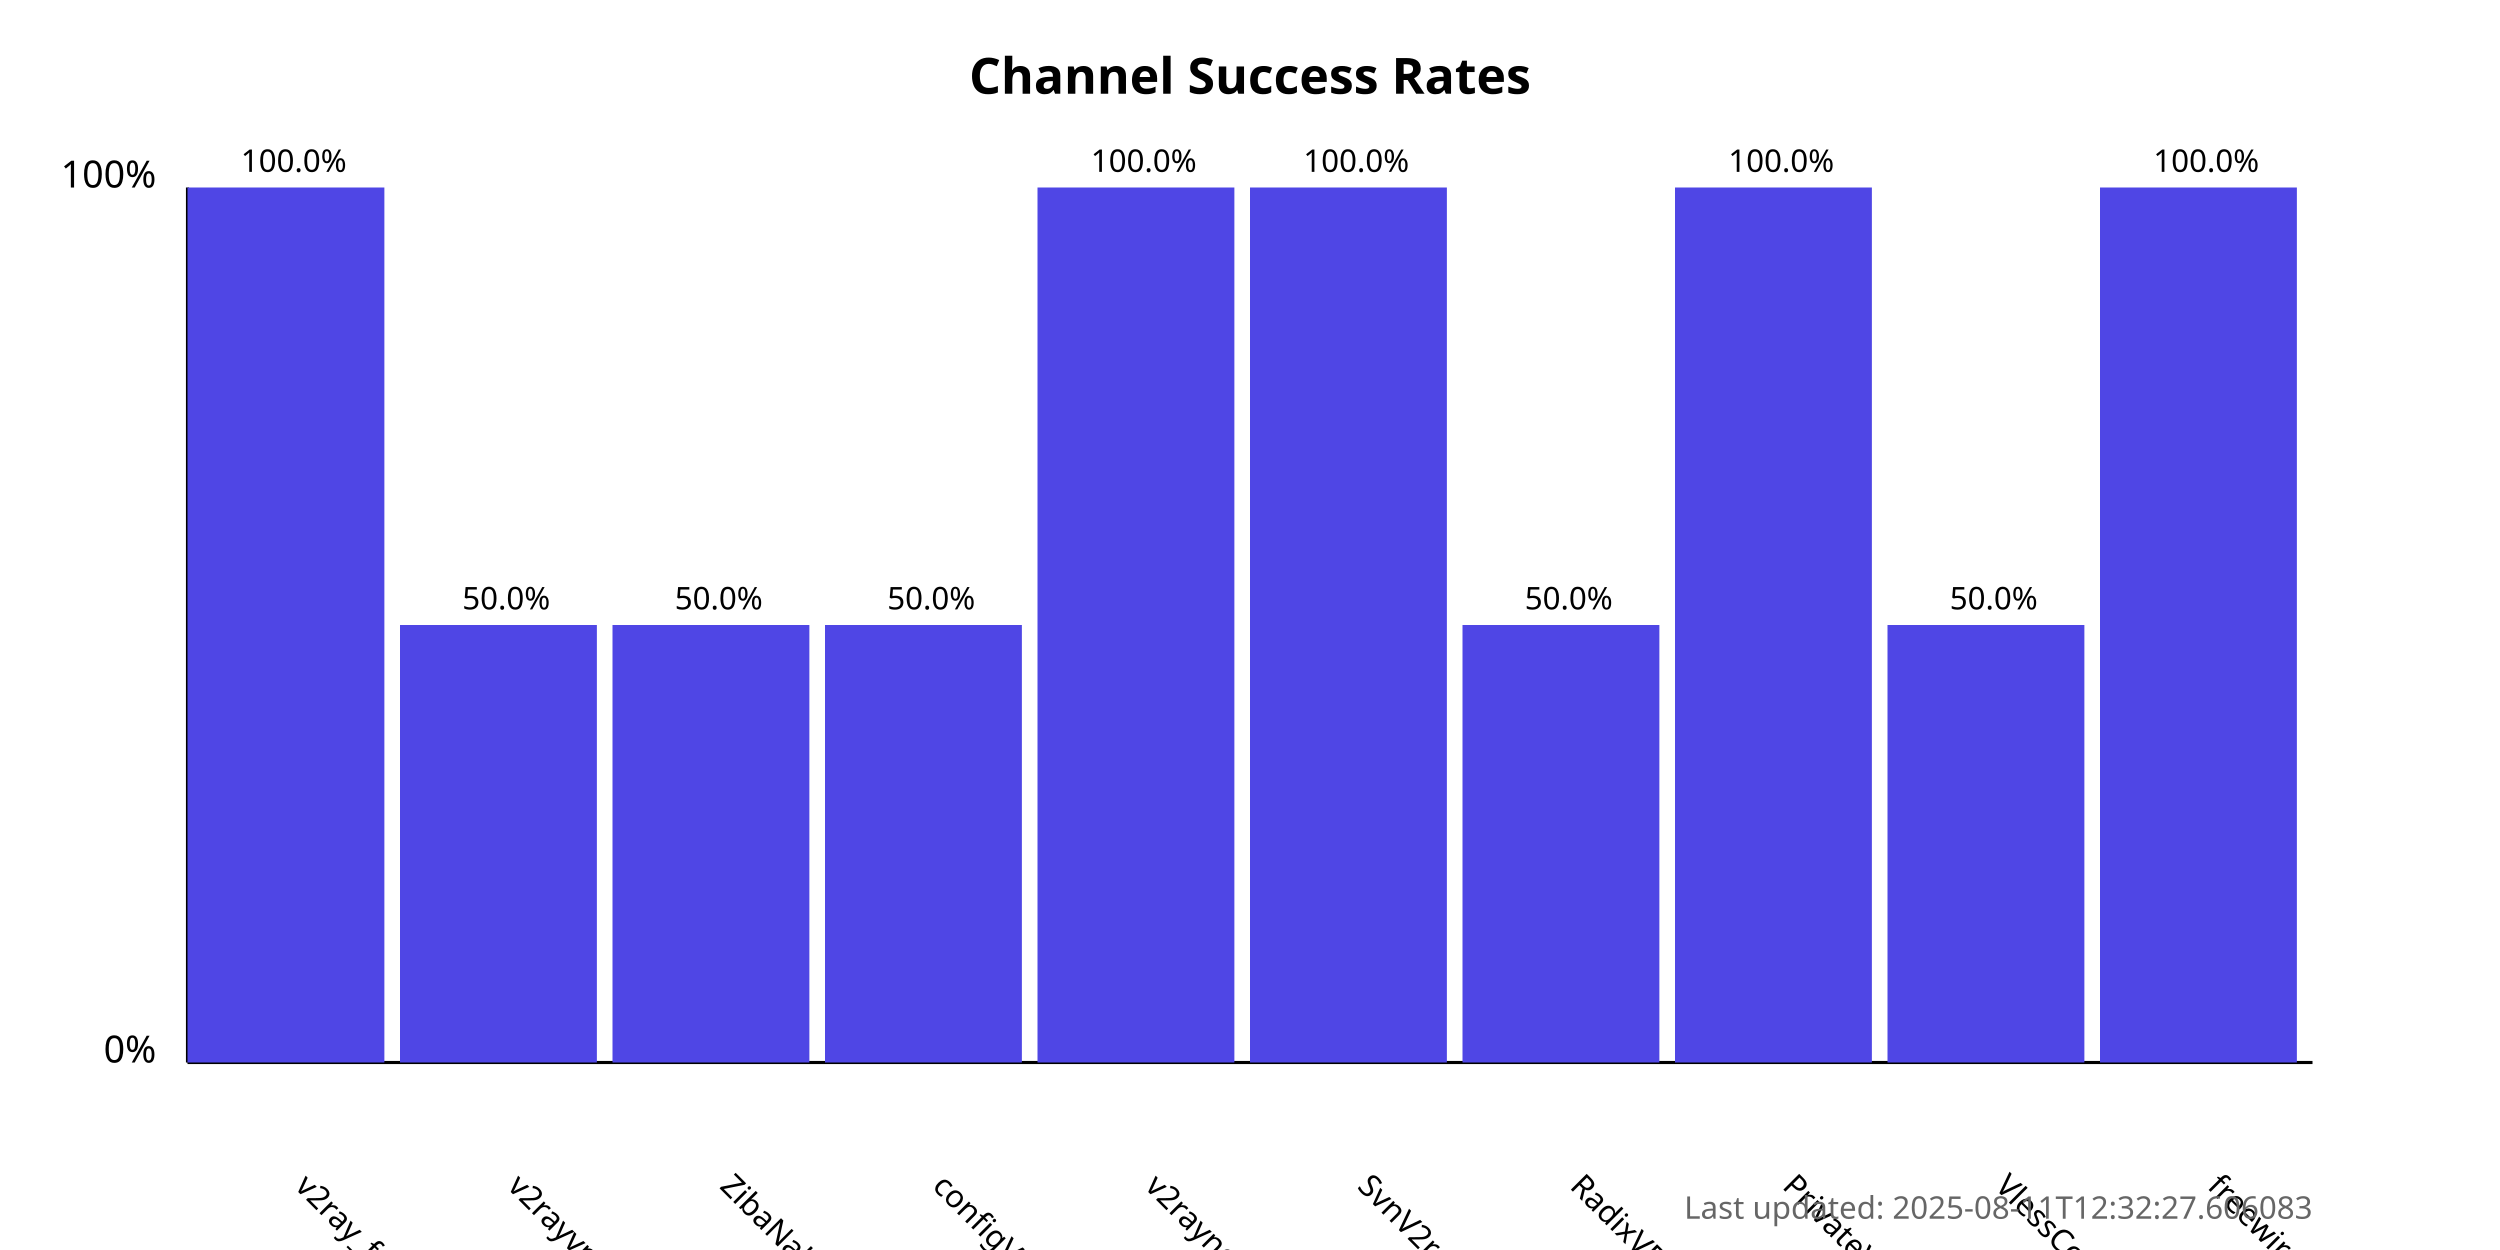
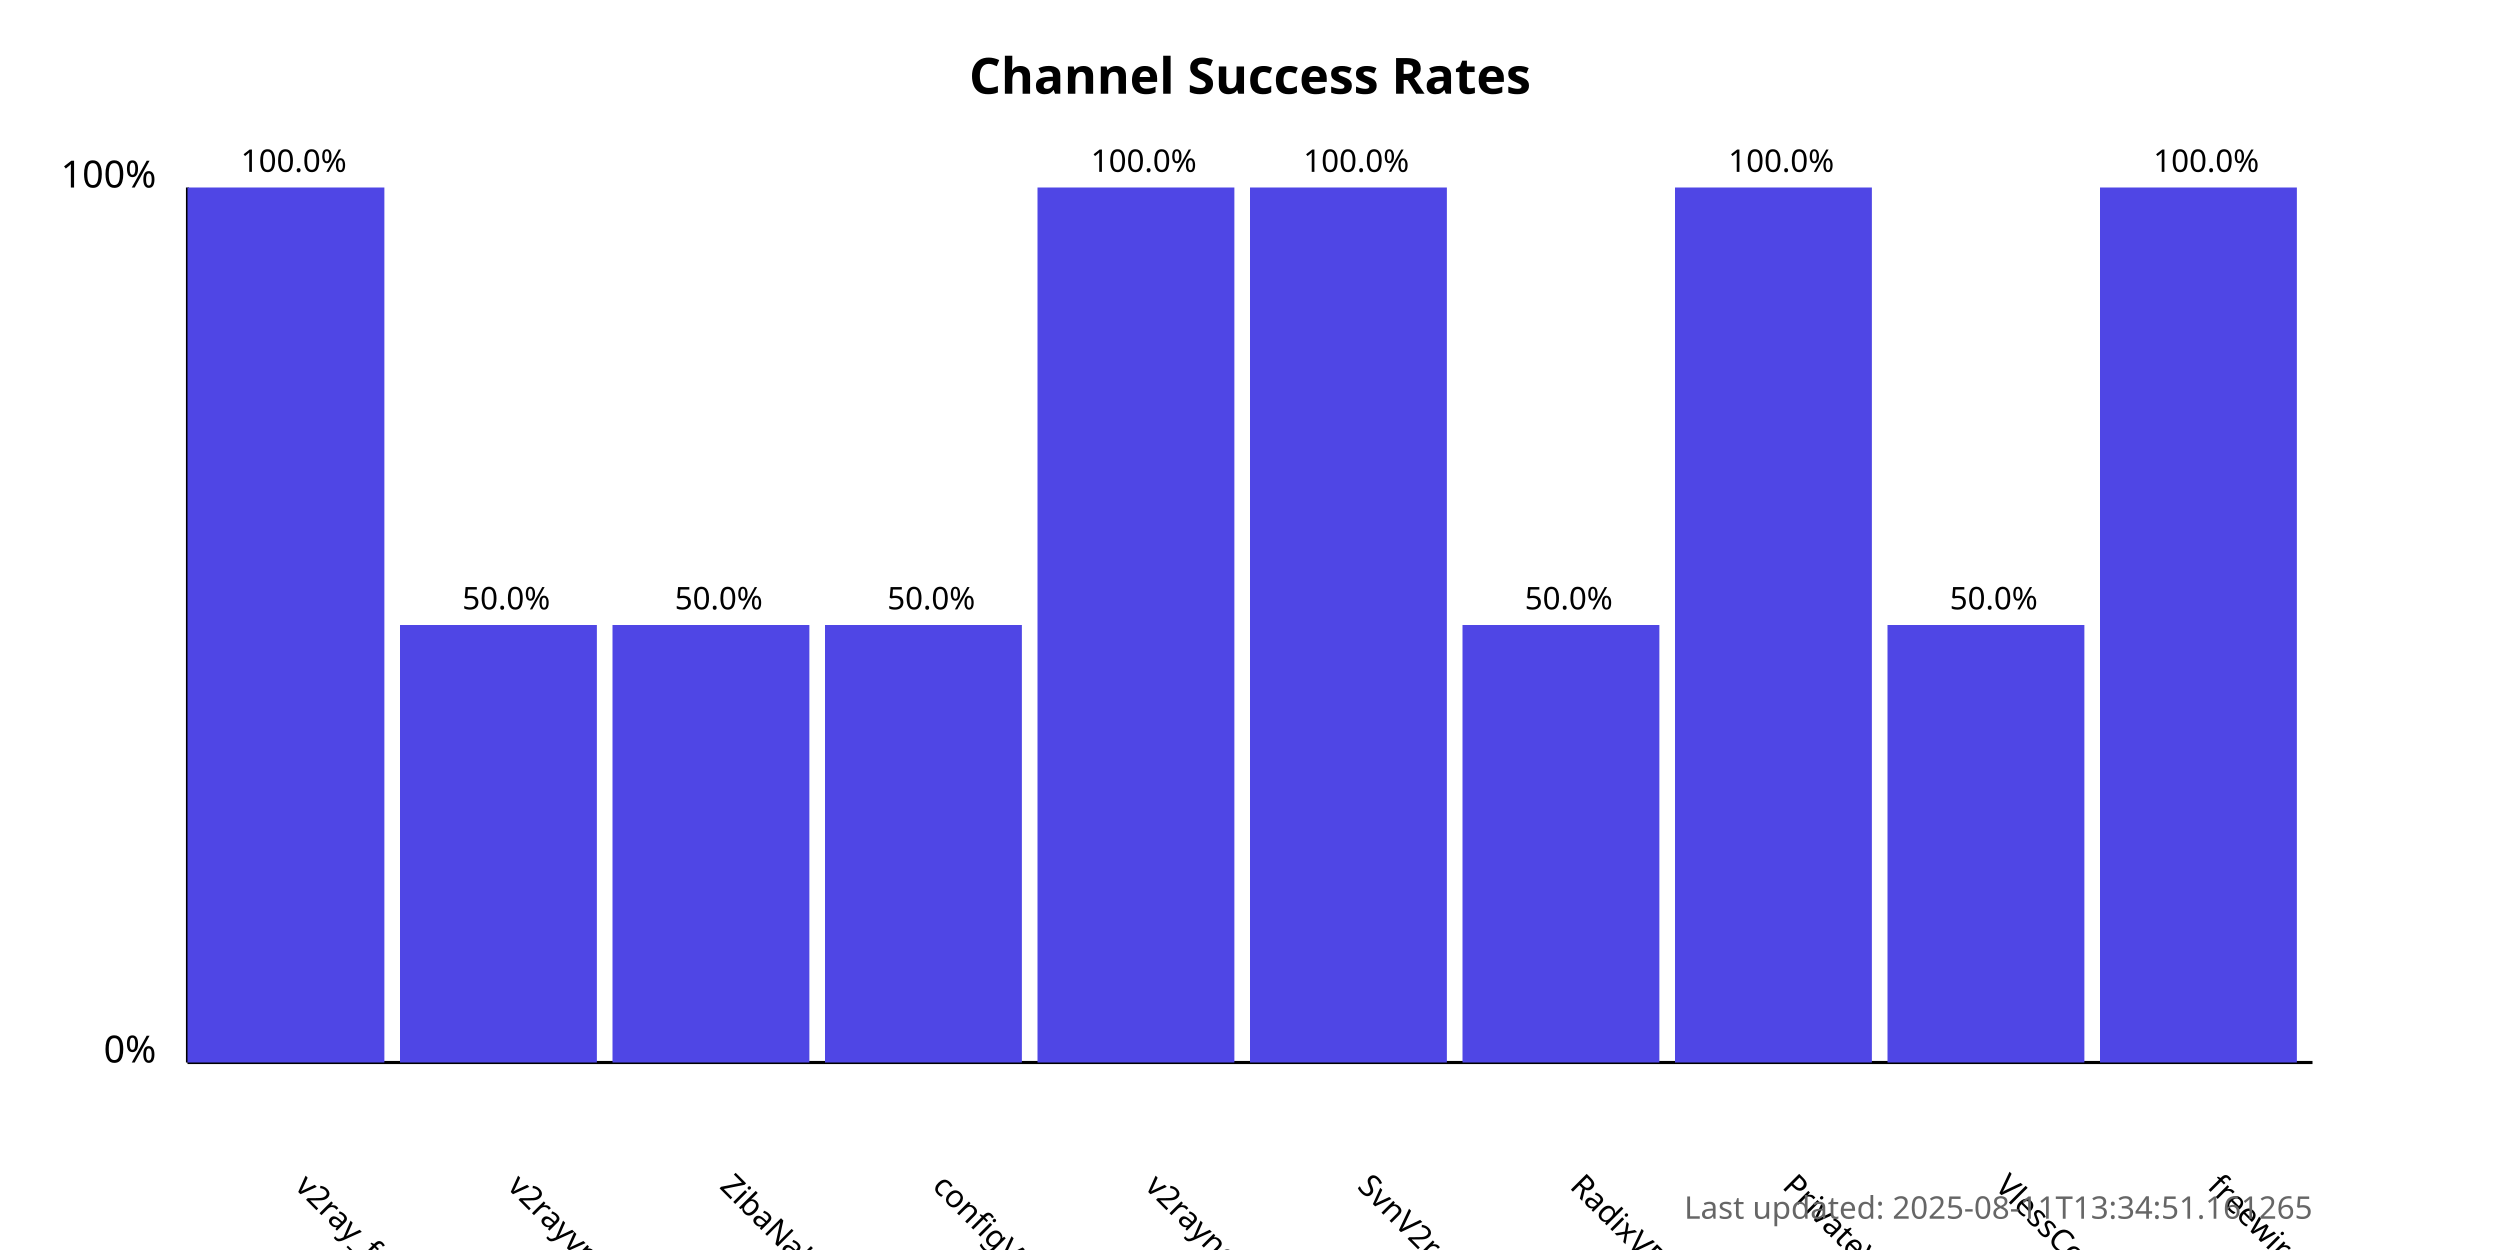
<svg xmlns="http://www.w3.org/2000/svg" width="800" height="400">
  <style>
            .chart-title { font: bold 16px sans-serif; }
            .axis-label { font: 12px sans-serif; }
            .tick-label { font: 10px sans-serif; }
            .bar { fill: #4f46e5; }
            .bar:hover { fill: #6366f1; }
            .timestamp { font: 10px sans-serif; fill: #666; }
        </style>
  <text x="400.0" y="30" text-anchor="middle" class="chart-title">
            Channel Success Rates
        </text>
  <line x1="60" y1="340" x2="60" y2="60" stroke="black" stroke-width="1" />
  <line x1="60" y1="340" x2="740" y2="340" stroke="black" stroke-width="1" />
  <text x="50" y="340" text-anchor="end" class="axis-label">0%</text>
  <text x="50" y="60" text-anchor="end" class="axis-label">100%</text>
  <g>
    <rect x="60" y="60.0" width="63.0" height="280.0" class="bar" />
    <text x="94.0" y="380" transform="rotate(45, 94.0, 380)" text-anchor="start" class="tick-label">
                v2ray_free_conf
            </text>
    <text x="94.0" y="55.0" text-anchor="middle" class="tick-label">
                100.0%
            </text>
  </g>
  <g>
    <rect x="128.0" y="200.0" width="63.0" height="140.0" class="bar" />
    <text x="162.0" y="380" transform="rotate(45, 162.0, 380)" text-anchor="start" class="tick-label">
                v2rayvpno
            </text>
    <text x="162.0" y="195.0" text-anchor="middle" class="tick-label">
                50.0%
            </text>
  </g>
  <g>
    <rect x="196.0" y="200.0" width="63.0" height="140.0" class="bar" />
    <text x="230.0" y="380" transform="rotate(45, 230.0, 380)" text-anchor="start" class="tick-label">
                ZibaNabz
            </text>
    <text x="230.0" y="195.0" text-anchor="middle" class="tick-label">
                50.0%
            </text>
  </g>
  <g>
    <rect x="264.0" y="200.0" width="63.0" height="140.0" class="bar" />
    <text x="298.0" y="380" transform="rotate(45, 298.0, 380)" text-anchor="start" class="tick-label">
                configV2rayForFree
            </text>
    <text x="298.0" y="195.0" text-anchor="middle" class="tick-label">
                50.0%
            </text>
  </g>
  <g>
    <rect x="332.0" y="60.0" width="63.0" height="280.0" class="bar" />
    <text x="366.0" y="380" transform="rotate(45, 366.0, 380)" text-anchor="start" class="tick-label">
                v2rayngvpn
            </text>
    <text x="366.0" y="55.0" text-anchor="middle" class="tick-label">
                100.0%
            </text>
  </g>
  <g>
    <rect x="400.0" y="60.0" width="63.0" height="280.0" class="bar" />
    <text x="434.0" y="380" transform="rotate(45, 434.0, 380)" text-anchor="start" class="tick-label">
                SvnV2ray
            </text>
    <text x="434.0" y="55.0" text-anchor="middle" class="tick-label">
                100.0%
            </text>
  </g>
  <g>
    <rect x="468.0" y="200.0" width="63.0" height="140.0" class="bar" />
    <text x="502.0" y="380" transform="rotate(45, 502.0, 380)" text-anchor="start" class="tick-label">
                RadixVPN
            </text>
    <text x="502.0" y="195.0" text-anchor="middle" class="tick-label">
                50.0%
            </text>
  </g>
  <g>
    <rect x="536.0" y="60.0" width="63.0" height="280.0" class="bar" />
    <text x="570.0" y="380" transform="rotate(45, 570.0, 380)" text-anchor="start" class="tick-label">
                PrivateVPNs
            </text>
    <text x="570.0" y="55.0" text-anchor="middle" class="tick-label">
                100.0%
            </text>
  </g>
  <g>
    <rect x="604.0" y="200.0" width="63.0" height="140.0" class="bar" />
    <text x="638.0" y="380" transform="rotate(45, 638.0, 380)" text-anchor="start" class="tick-label">
                VlessConfig
            </text>
    <text x="638.0" y="195.0" text-anchor="middle" class="tick-label">
                50.0%
            </text>
  </g>
  <g>
    <rect x="672.0" y="60.0" width="63.0" height="280.0" class="bar" />
    <text x="706.0" y="380" transform="rotate(45, 706.0, 380)" text-anchor="start" class="tick-label">
                freewireguard
            </text>
    <text x="706.0" y="55.0" text-anchor="middle" class="tick-label">
                100.0%
            </text>
  </g>
  <text x="740" y="390" text-anchor="end" class="timestamp">
-             Last updated: 2025-08-11T12:32:27.606083
+             Last updated: 2025-08-11T13:34:51.161265
        </text>
</svg>
